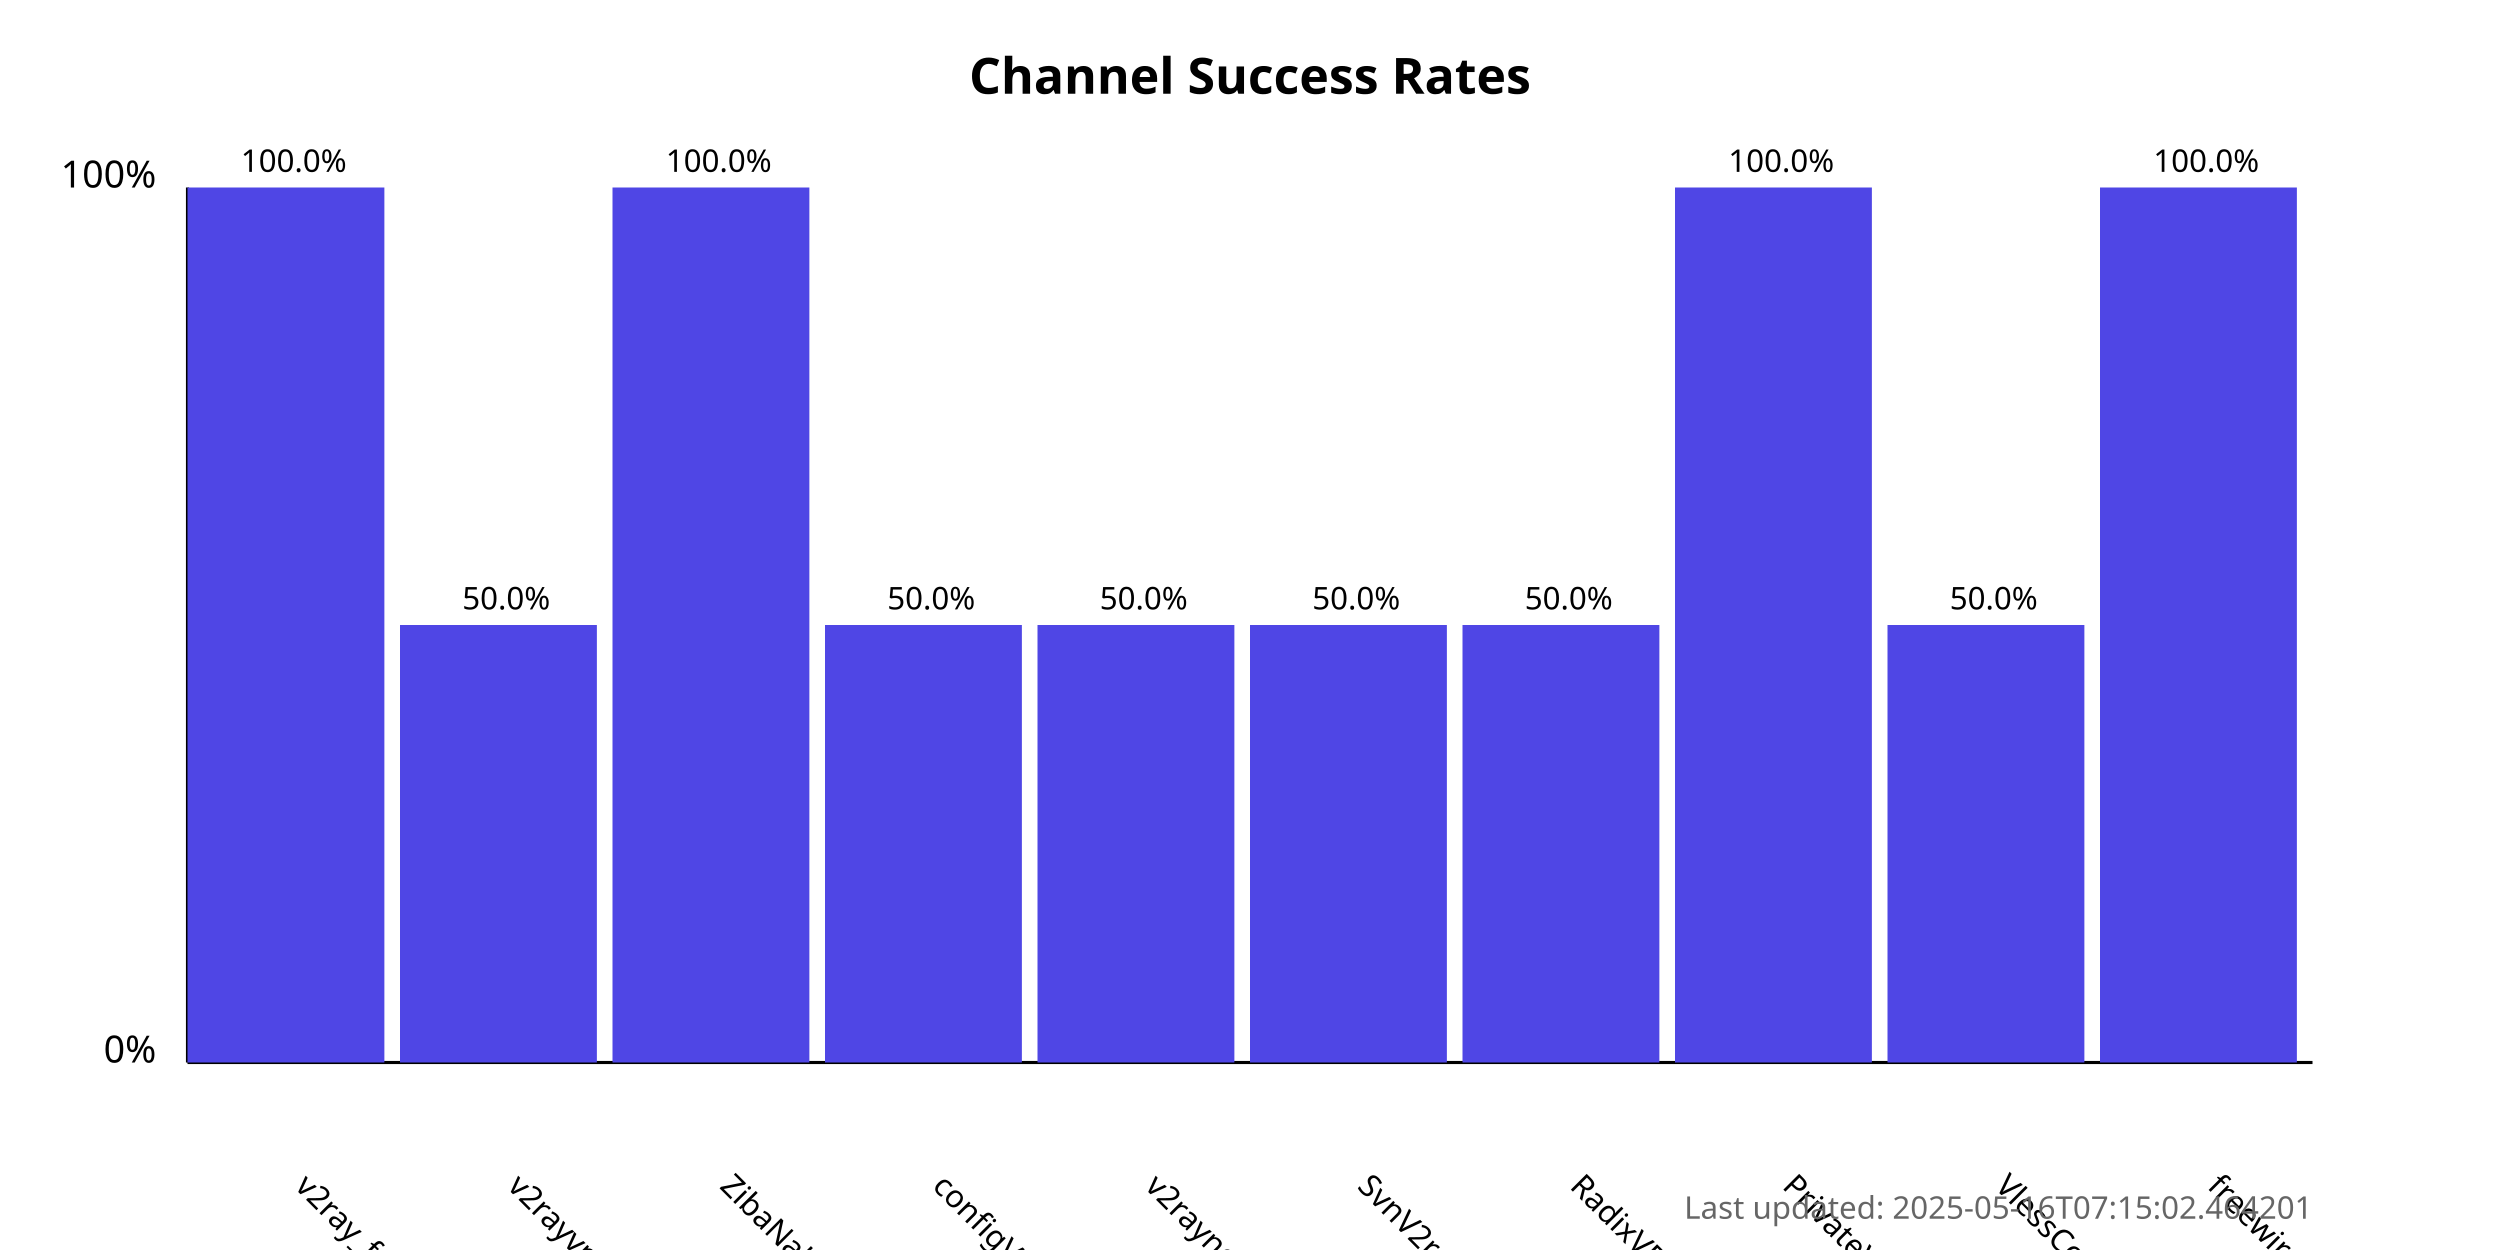
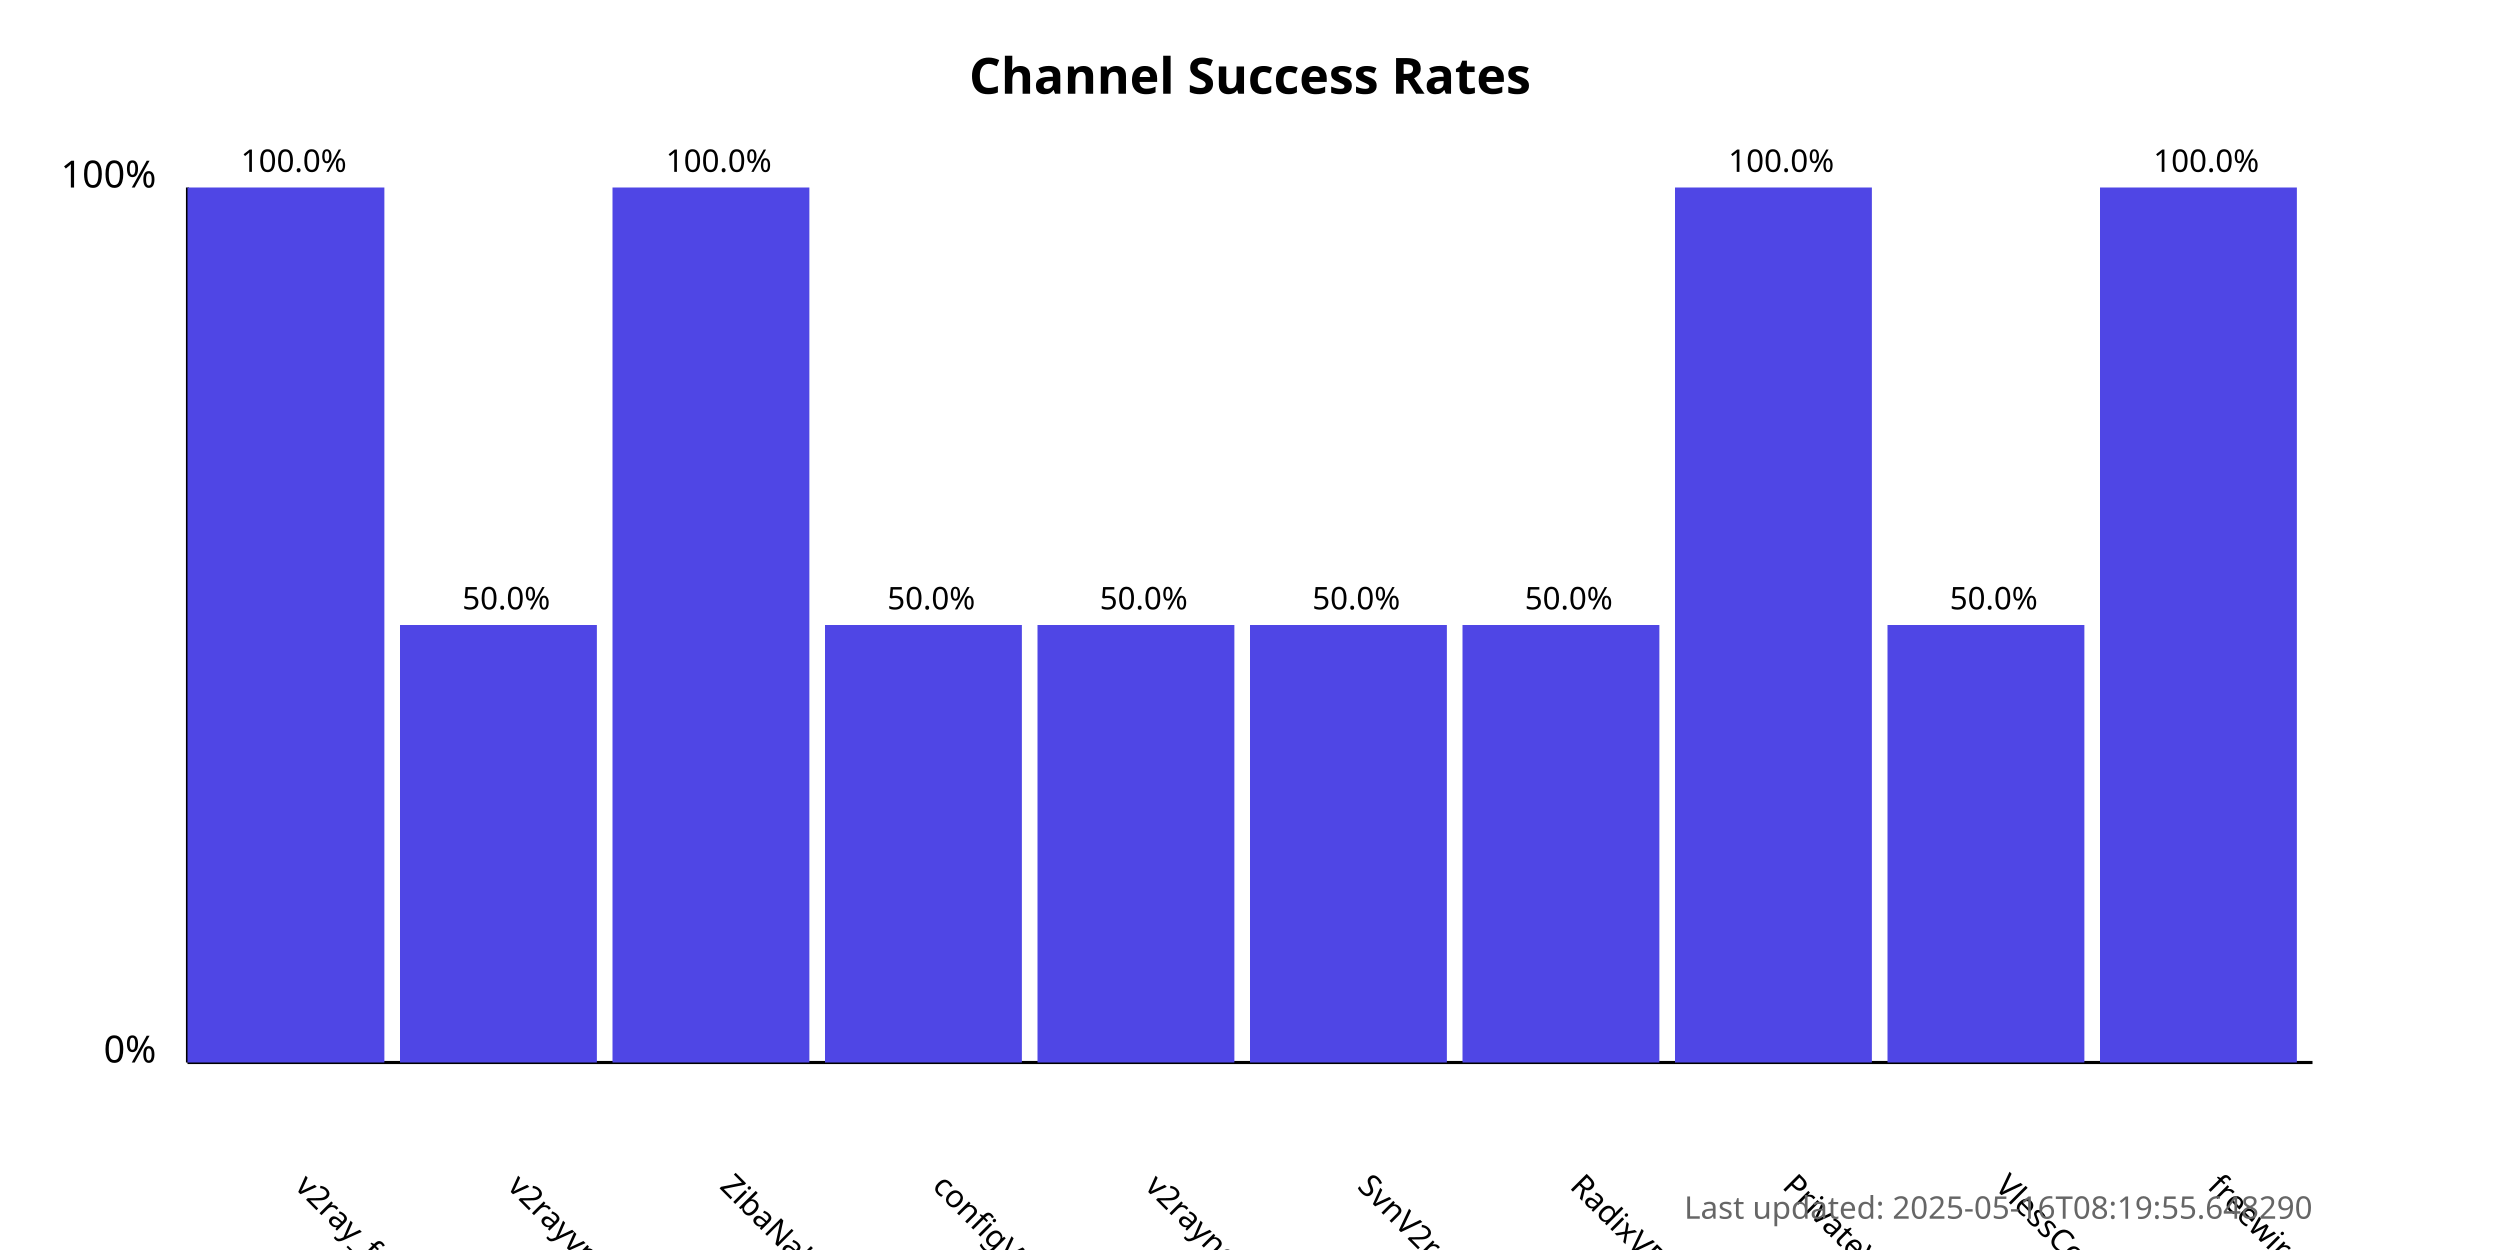
<svg xmlns="http://www.w3.org/2000/svg" width="800" height="400">
  <style>
            .chart-title { font: bold 16px sans-serif; }
            .axis-label { font: 12px sans-serif; }
            .tick-label { font: 10px sans-serif; }
            .bar { fill: #4f46e5; }
            .bar:hover { fill: #6366f1; }
            .timestamp { font: 10px sans-serif; fill: #666; }
        </style>
  <text x="400.0" y="30" text-anchor="middle" class="chart-title">
            Channel Success Rates
        </text>
  <line x1="60" y1="340" x2="60" y2="60" stroke="black" stroke-width="1" />
  <line x1="60" y1="340" x2="740" y2="340" stroke="black" stroke-width="1" />
  <text x="50" y="340" text-anchor="end" class="axis-label">0%</text>
  <text x="50" y="60" text-anchor="end" class="axis-label">100%</text>
  <g>
    <rect x="60" y="60.0" width="63.0" height="280.0" class="bar" />
    <text x="94.0" y="380" transform="rotate(45, 94.0, 380)" text-anchor="start" class="tick-label">
                v2ray_free_conf
            </text>
    <text x="94.0" y="55.0" text-anchor="middle" class="tick-label">
                100.0%
            </text>
  </g>
  <g>
    <rect x="128.0" y="200.0" width="63.0" height="140.0" class="bar" />
    <text x="162.0" y="380" transform="rotate(45, 162.0, 380)" text-anchor="start" class="tick-label">
                v2rayvpno
            </text>
    <text x="162.0" y="195.0" text-anchor="middle" class="tick-label">
                50.0%
            </text>
  </g>
  <g>
    <rect x="196.0" y="60.0" width="63.0" height="280.0" class="bar" />
    <text x="230.0" y="380" transform="rotate(45, 230.0, 380)" text-anchor="start" class="tick-label">
                ZibaNabz
            </text>
    <text x="230.0" y="55.0" text-anchor="middle" class="tick-label">
                100.0%
            </text>
  </g>
  <g>
    <rect x="264.0" y="200.0" width="63.0" height="140.0" class="bar" />
    <text x="298.0" y="380" transform="rotate(45, 298.0, 380)" text-anchor="start" class="tick-label">
                configV2rayForFree
            </text>
    <text x="298.0" y="195.0" text-anchor="middle" class="tick-label">
                50.0%
            </text>
  </g>
  <g>
    <rect x="332.0" y="200.0" width="63.0" height="140.0" class="bar" />
    <text x="366.0" y="380" transform="rotate(45, 366.0, 380)" text-anchor="start" class="tick-label">
                v2rayngvpn
            </text>
    <text x="366.0" y="195.0" text-anchor="middle" class="tick-label">
                50.0%
            </text>
  </g>
  <g>
    <rect x="400.0" y="200.0" width="63.0" height="140.0" class="bar" />
    <text x="434.0" y="380" transform="rotate(45, 434.0, 380)" text-anchor="start" class="tick-label">
                SvnV2ray
            </text>
    <text x="434.0" y="195.0" text-anchor="middle" class="tick-label">
                50.0%
            </text>
  </g>
  <g>
    <rect x="468.0" y="200.0" width="63.0" height="140.0" class="bar" />
    <text x="502.0" y="380" transform="rotate(45, 502.0, 380)" text-anchor="start" class="tick-label">
                RadixVPN
            </text>
    <text x="502.0" y="195.0" text-anchor="middle" class="tick-label">
                50.0%
            </text>
  </g>
  <g>
    <rect x="536.0" y="60.0" width="63.0" height="280.0" class="bar" />
    <text x="570.0" y="380" transform="rotate(45, 570.0, 380)" text-anchor="start" class="tick-label">
                PrivateVPNs
            </text>
    <text x="570.0" y="55.0" text-anchor="middle" class="tick-label">
                100.0%
            </text>
  </g>
  <g>
    <rect x="604.0" y="200.0" width="63.0" height="140.0" class="bar" />
    <text x="638.0" y="380" transform="rotate(45, 638.0, 380)" text-anchor="start" class="tick-label">
                VlessConfig
            </text>
    <text x="638.0" y="195.0" text-anchor="middle" class="tick-label">
                50.0%
            </text>
  </g>
  <g>
    <rect x="672.0" y="60.0" width="63.0" height="280.0" class="bar" />
    <text x="706.0" y="380" transform="rotate(45, 706.0, 380)" text-anchor="start" class="tick-label">
                freewireguard
            </text>
    <text x="706.0" y="55.0" text-anchor="middle" class="tick-label">
                100.0%
            </text>
  </g>
  <text x="740" y="390" text-anchor="end" class="timestamp">
-             Last updated: 2025-05-16T07:15:02.464201
+             Last updated: 2025-05-16T08:19:55.648290
        </text>
</svg>
